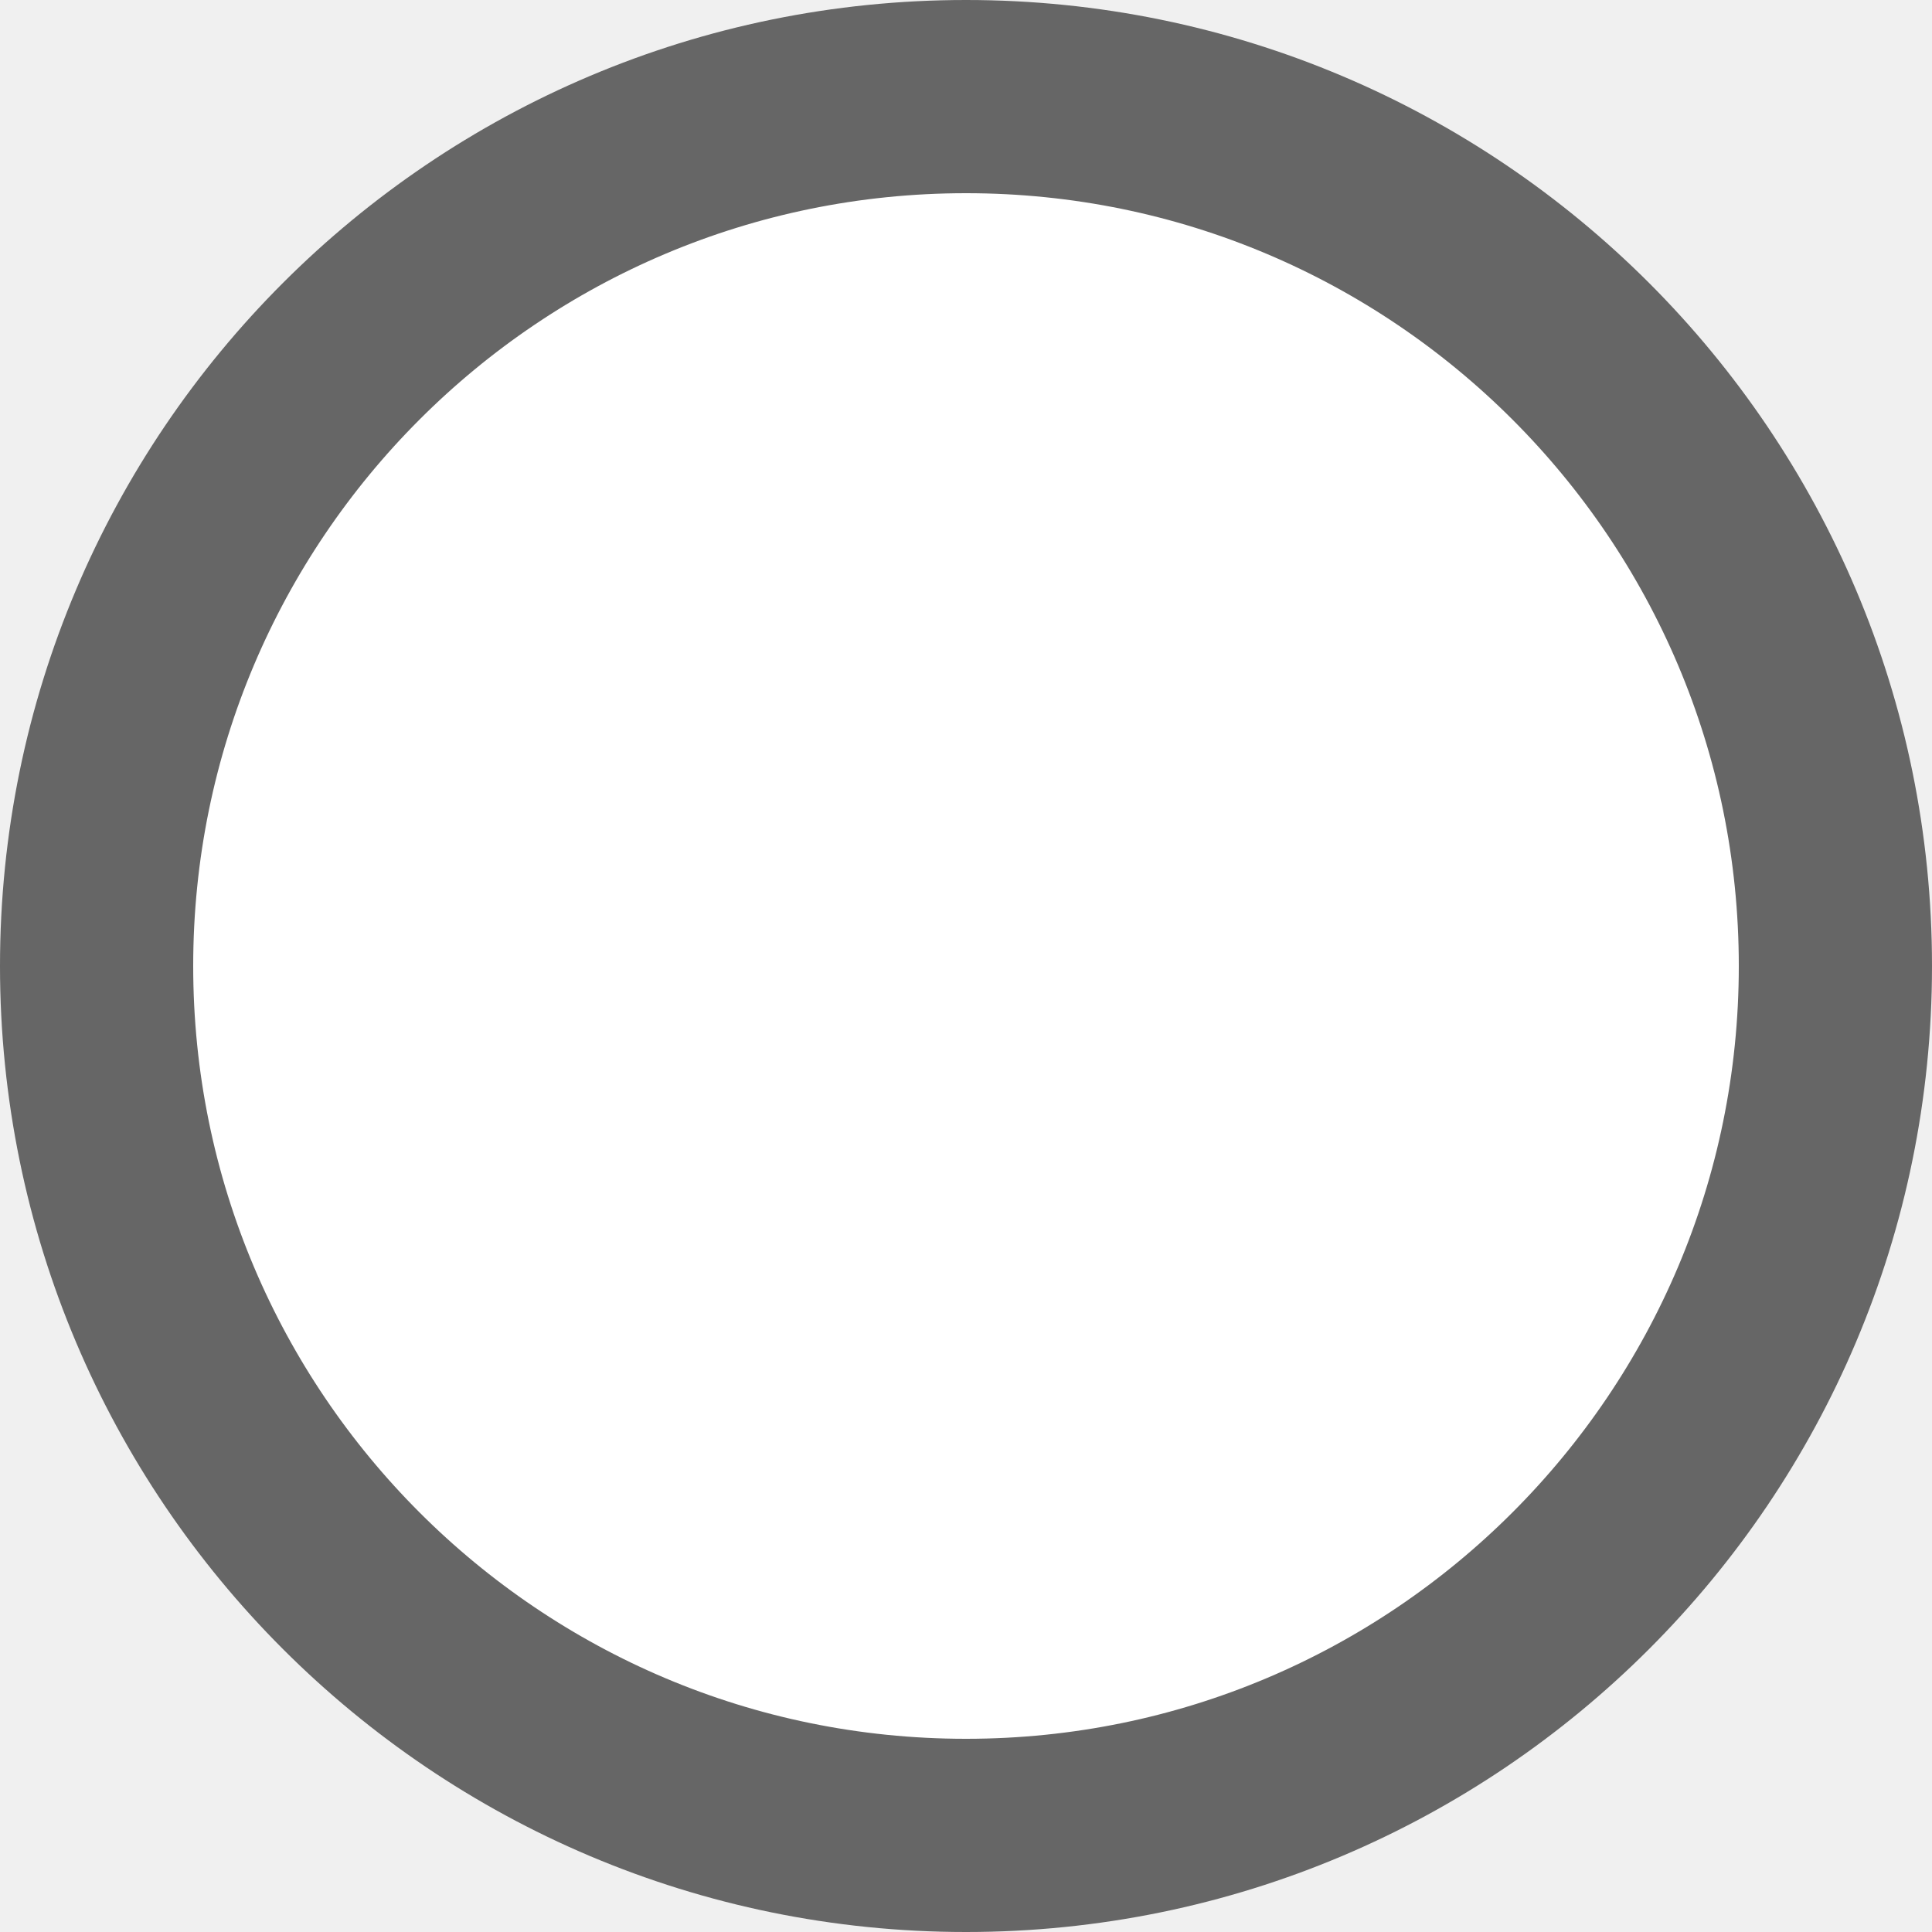
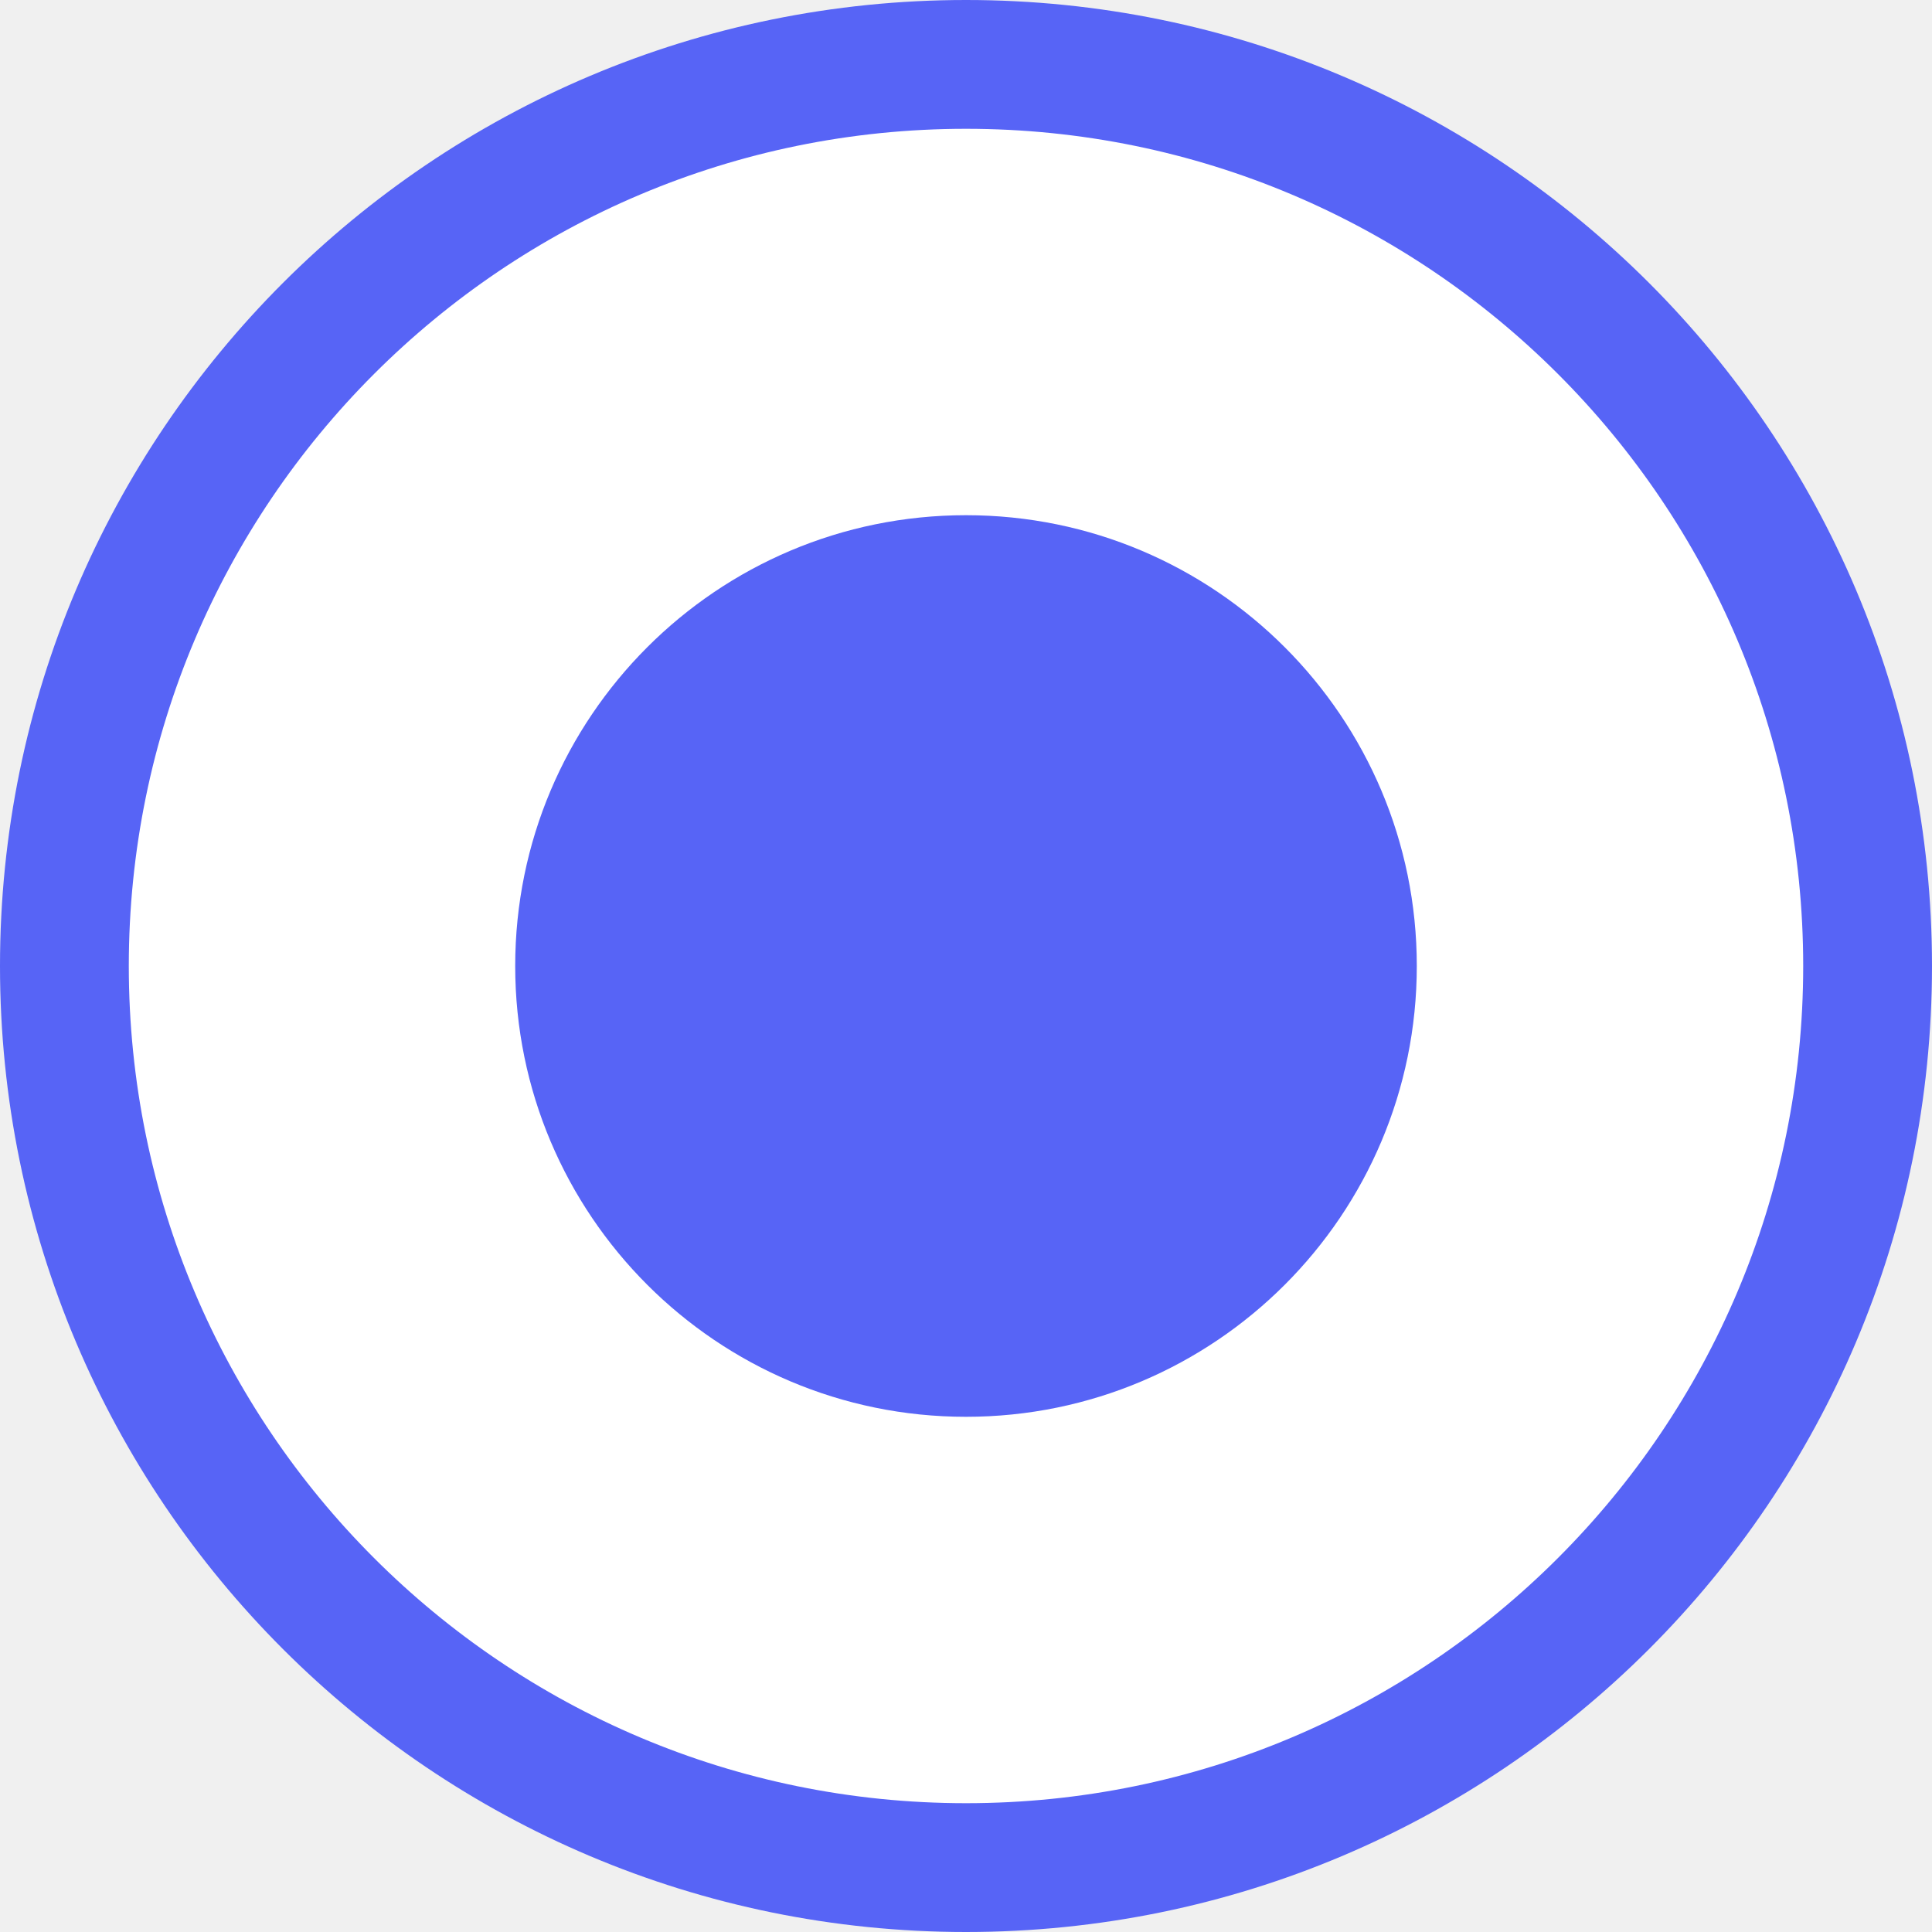
- <svg xmlns="http://www.w3.org/2000/svg" width="20" height="20" viewBox="0 0 20 20" fill="none">
-   <circle cx="10" cy="10" r="9" fill="white" stroke="#666666" stroke-width="2" />
+ <svg xmlns="http://www.w3.org/2000/svg" width="30" height="30" viewBox="0 0 30 30" fill="none">
+   <circle cx="15" cy="15" r="14" fill="white" stroke="#5764F6" stroke-width="2" />
+   <circle cx="15" cy="15" r="7" fill="#5764F6" />
</svg>
